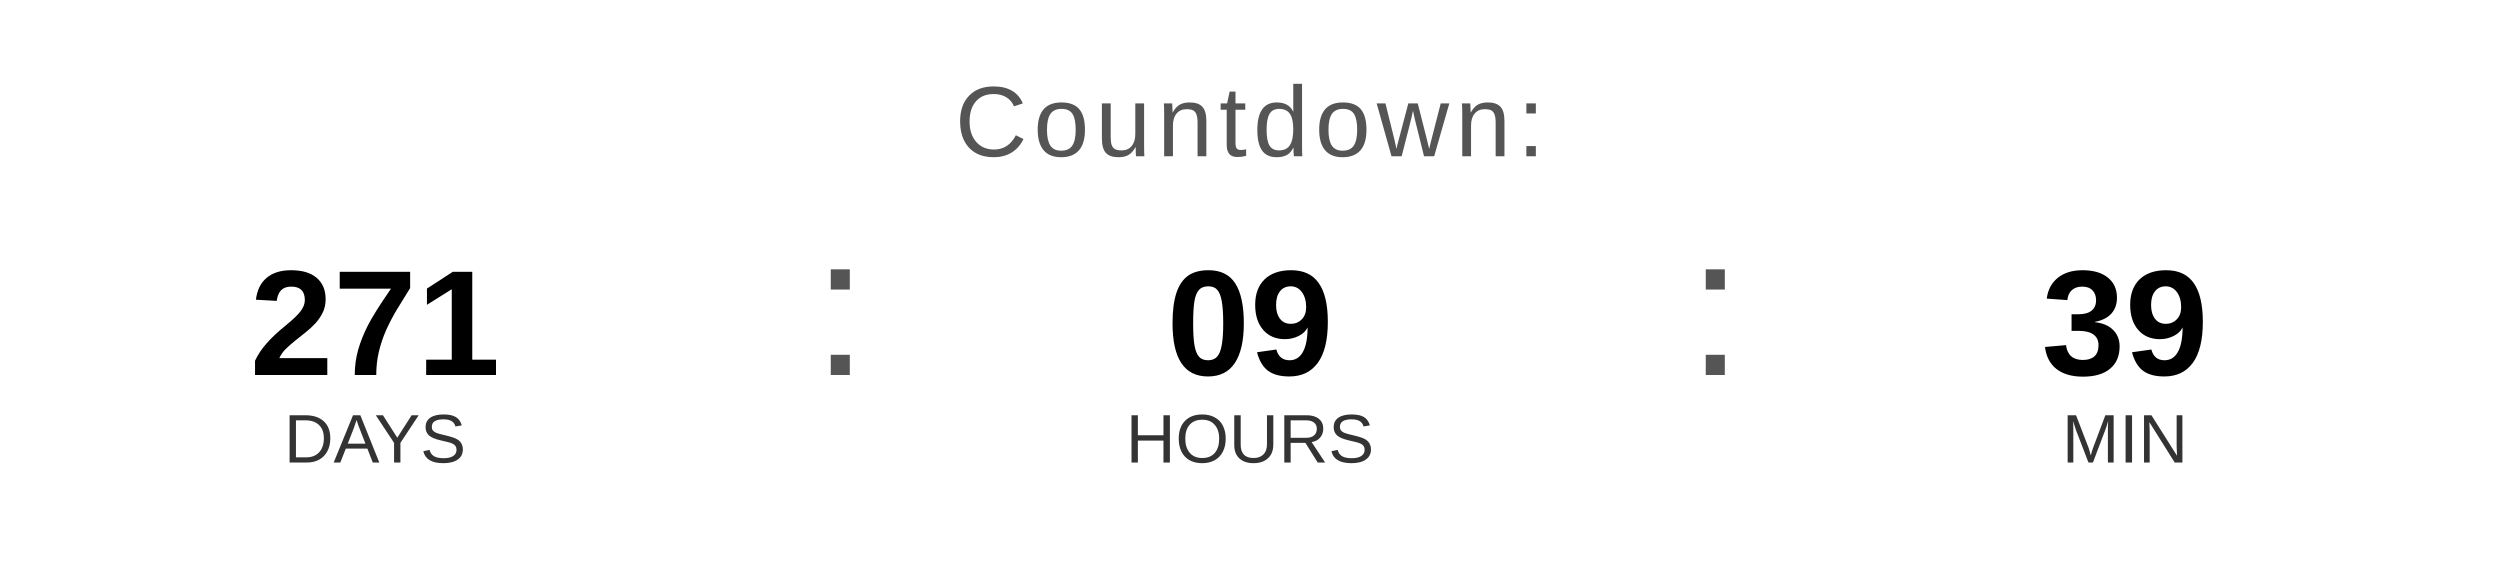
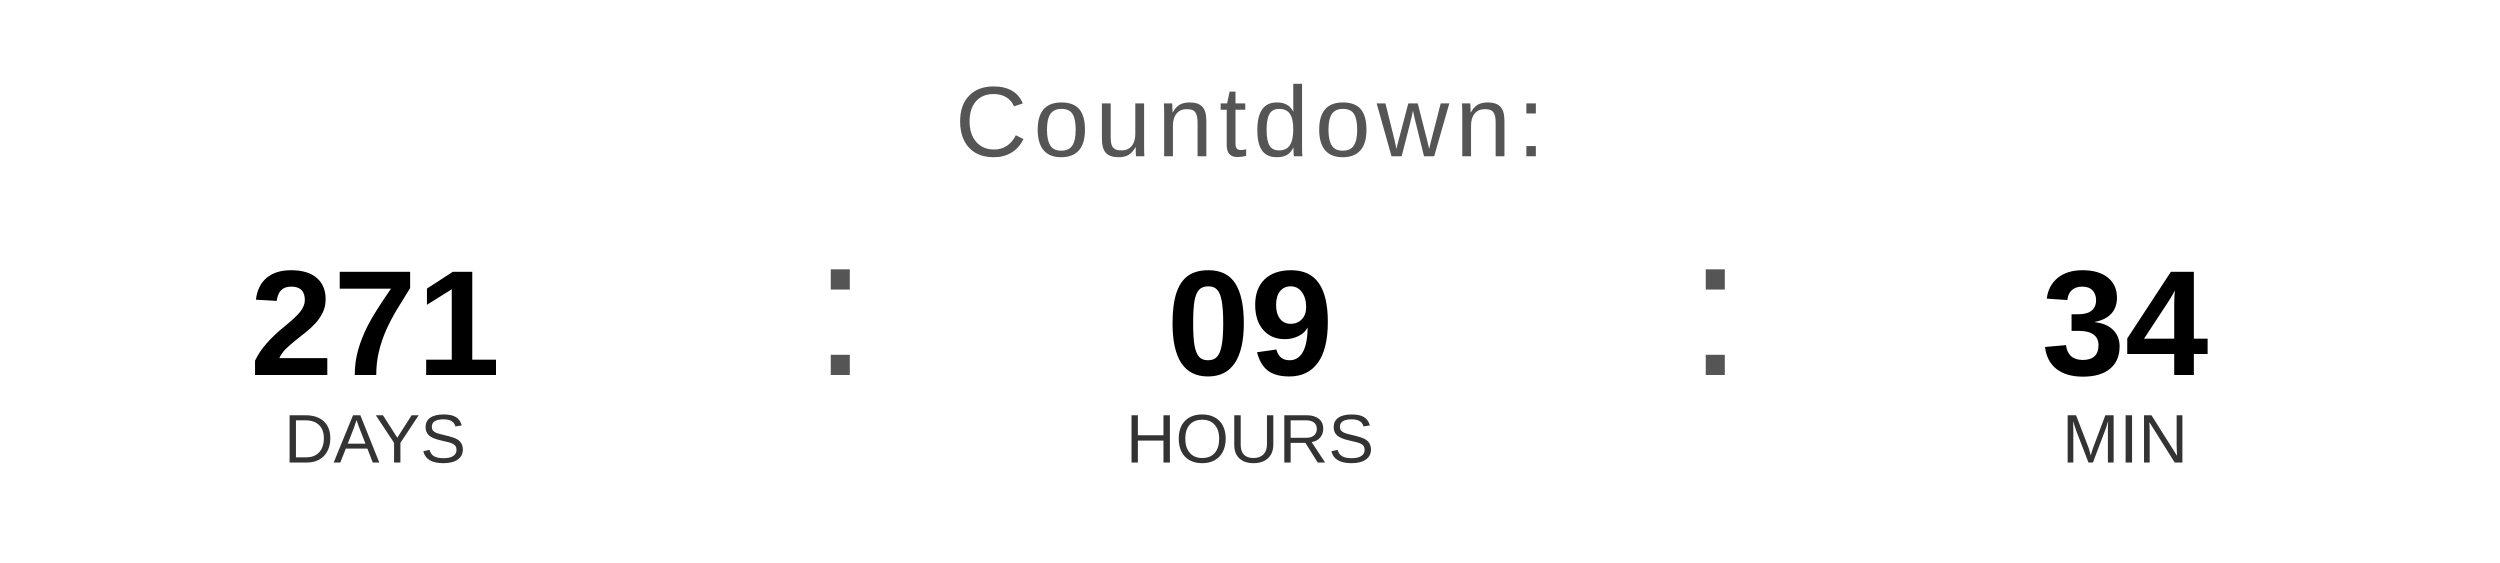
<svg xmlns="http://www.w3.org/2000/svg" width="400" height="90" viewBox="0 0 400 90">
  <text x="200" y="25" font-family="Arial, Helvetica, sans-serif" font-size="16" fill="#555555" text-anchor="middle" letter-spacing="1">
    Countdown:
  </text>
  <text x="60" y="60" font-family="Arial, Helvetica, sans-serif" font-size="24" font-weight="bold" fill="#000000" text-anchor="middle">271</text>
  <text x="60" y="74" font-family="Arial, Helvetica, sans-serif" font-size="11" fill="#333333" text-anchor="middle">DAYS</text>
  <text x="130" y="60" font-family="Arial, sans-serif" font-size="32" fill="#555555">:</text>
  <text x="200" y="60" font-family="Arial, Helvetica, sans-serif" font-size="24" font-weight="bold" fill="#000000" text-anchor="middle">09</text>
  <text x="200" y="74" font-family="Arial, Helvetica, sans-serif" font-size="11" fill="#333333" text-anchor="middle">HOURS</text>
  <text x="270" y="60" font-family="Arial, sans-serif" font-size="32" fill="#555555">:</text>
-   <text x="340" y="60" font-family="Arial, Helvetica, sans-serif" font-size="24" font-weight="bold" fill="#000000" text-anchor="middle">39</text>
+   <text x="340" y="60" font-family="Arial, Helvetica, sans-serif" font-size="24" font-weight="bold" fill="#000000" text-anchor="middle">34</text>
  <text x="340" y="74" font-family="Arial, Helvetica, sans-serif" font-size="11" fill="#333333" text-anchor="middle">MIN</text>
</svg>
